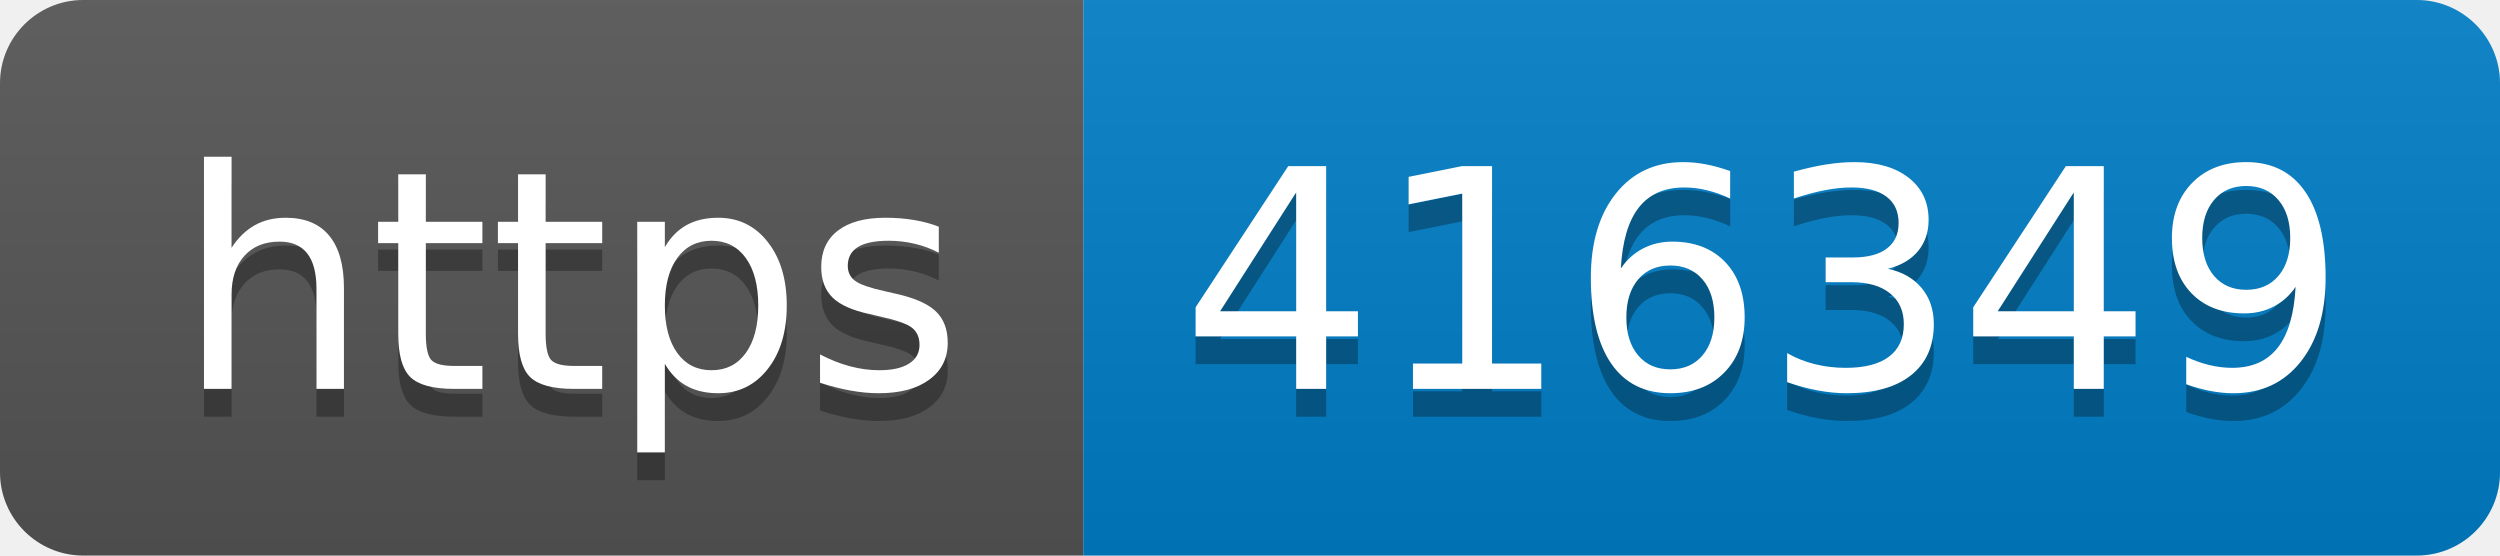
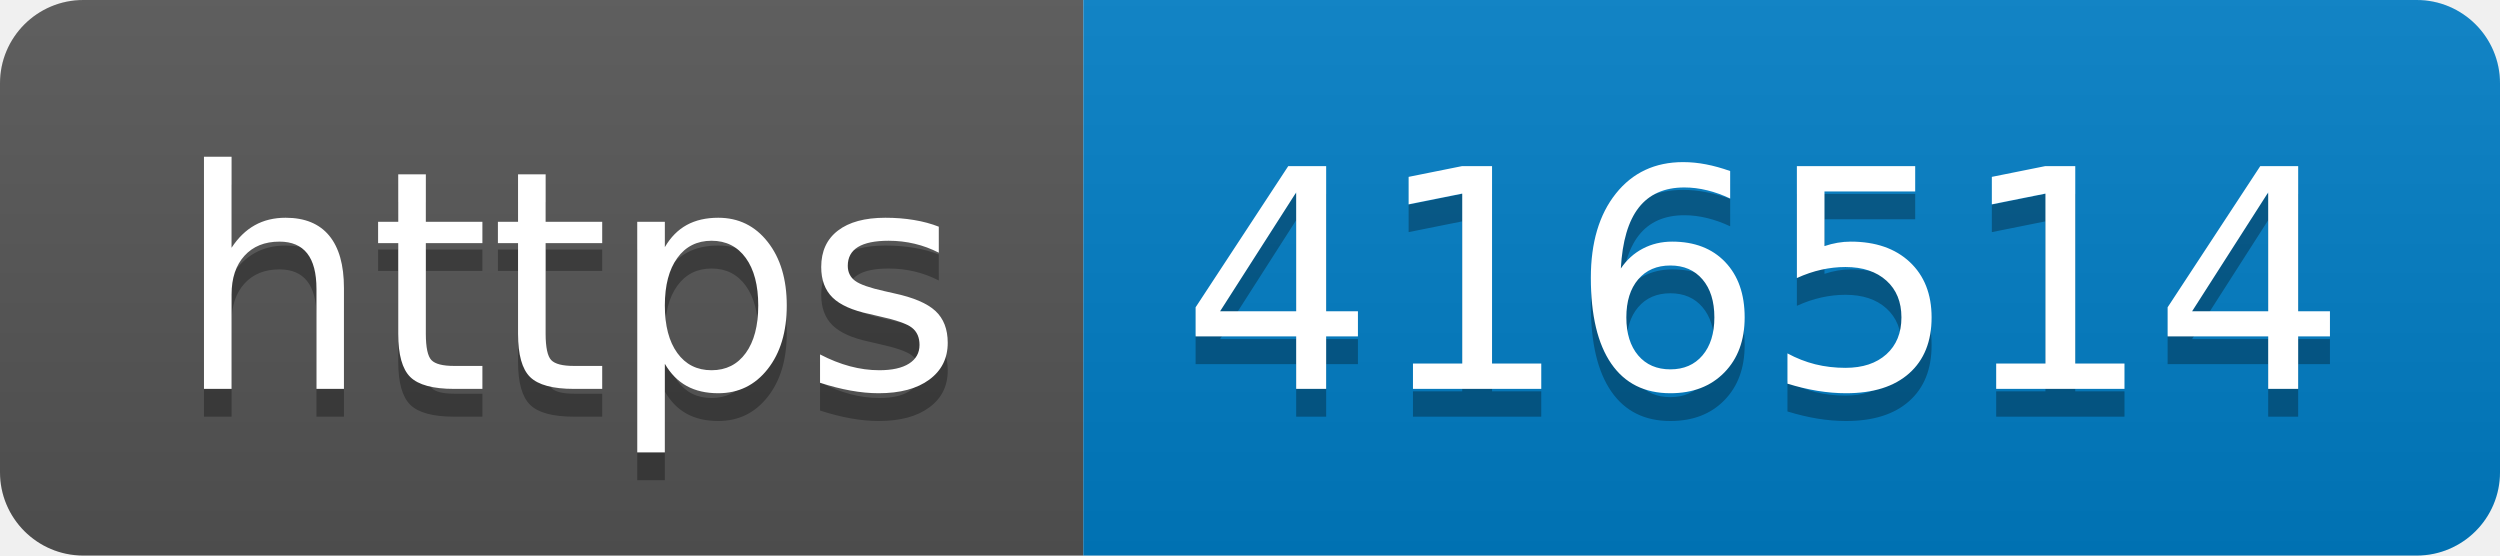
- <svg xmlns="http://www.w3.org/2000/svg" width="90" height="20" role="img" aria-label="https: 416349">
+ <svg xmlns="http://www.w3.org/2000/svg" width="90" height="20" role="img" aria-label="https: 416514">
  <linearGradient id="s" x2="0" y2="100%">
    <stop offset="0" stop-color="#bbb" stop-opacity=".1" />
    <stop offset="1" stop-opacity=".1" />
  </linearGradient>
  <clipPath id="r">
    <rect width="90" height="20" rx="3" fill="#fff" />
  </clipPath>
  <g clip-path="url(#r)">
    <rect width="39" height="20" fill="#555" />
    <rect x="39" width="51" height="20" fill="#007ec6" />
    <rect width="90" height="20" fill="url(#s)" />
  </g>
  <g fill="#fff" text-anchor="middle" font-family="Verdana,Geneva,DejaVu Sans,sans-serif" text-rendering="geometricPrecision" font-size="110">
    <text aria-hidden="true" x="205" y="150" fill="#010101" fill-opacity=".3" transform="scale(.1)" textLength="290">https</text>
    <text x="205" y="140" transform="scale(.1)" fill="#fff" textLength="290">https</text>
-     <text aria-hidden="true" x="635" y="150" fill="#010101" fill-opacity=".3" transform="scale(.1)" textLength="410">416349</text>
-     <text x="635" y="140" transform="scale(.1)" fill="#fff" textLength="410">416349</text>
+     <text aria-hidden="true" x="635" y="150" fill="#010101" fill-opacity=".3" transform="scale(.1)" textLength="410">416514</text>
+     <text x="635" y="140" transform="scale(.1)" fill="#fff" textLength="410">416514</text>
  </g>
</svg>
